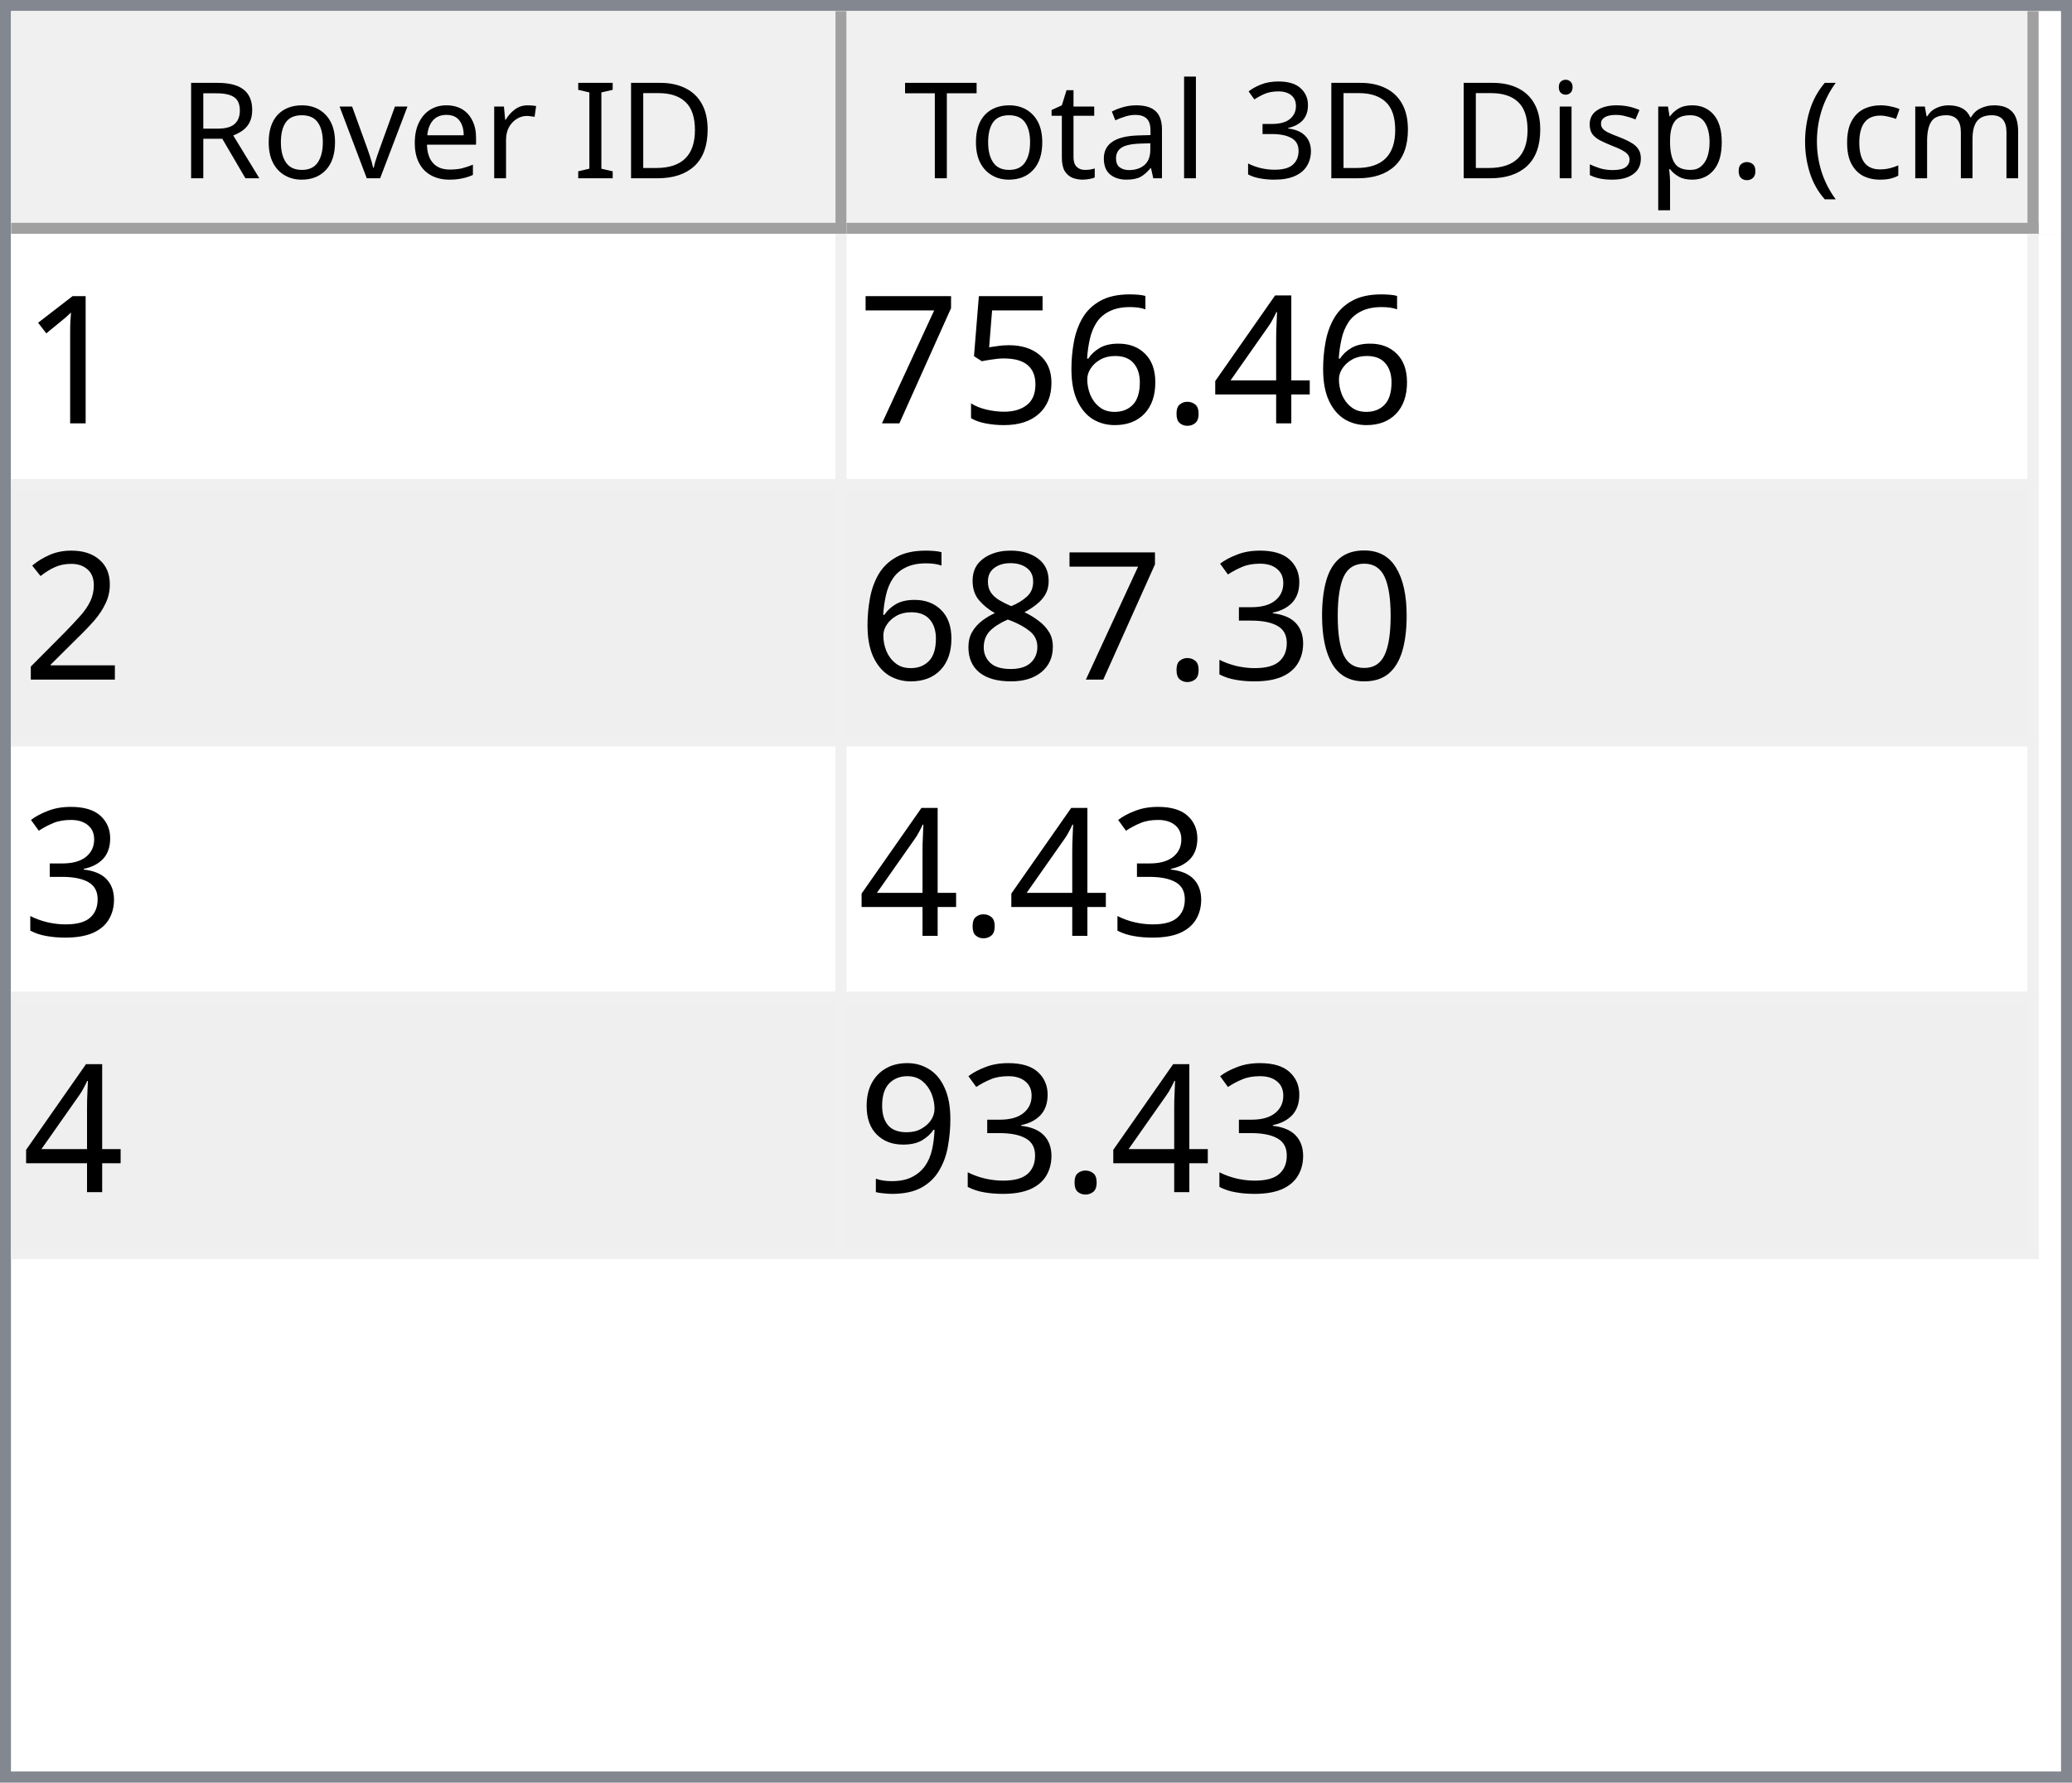
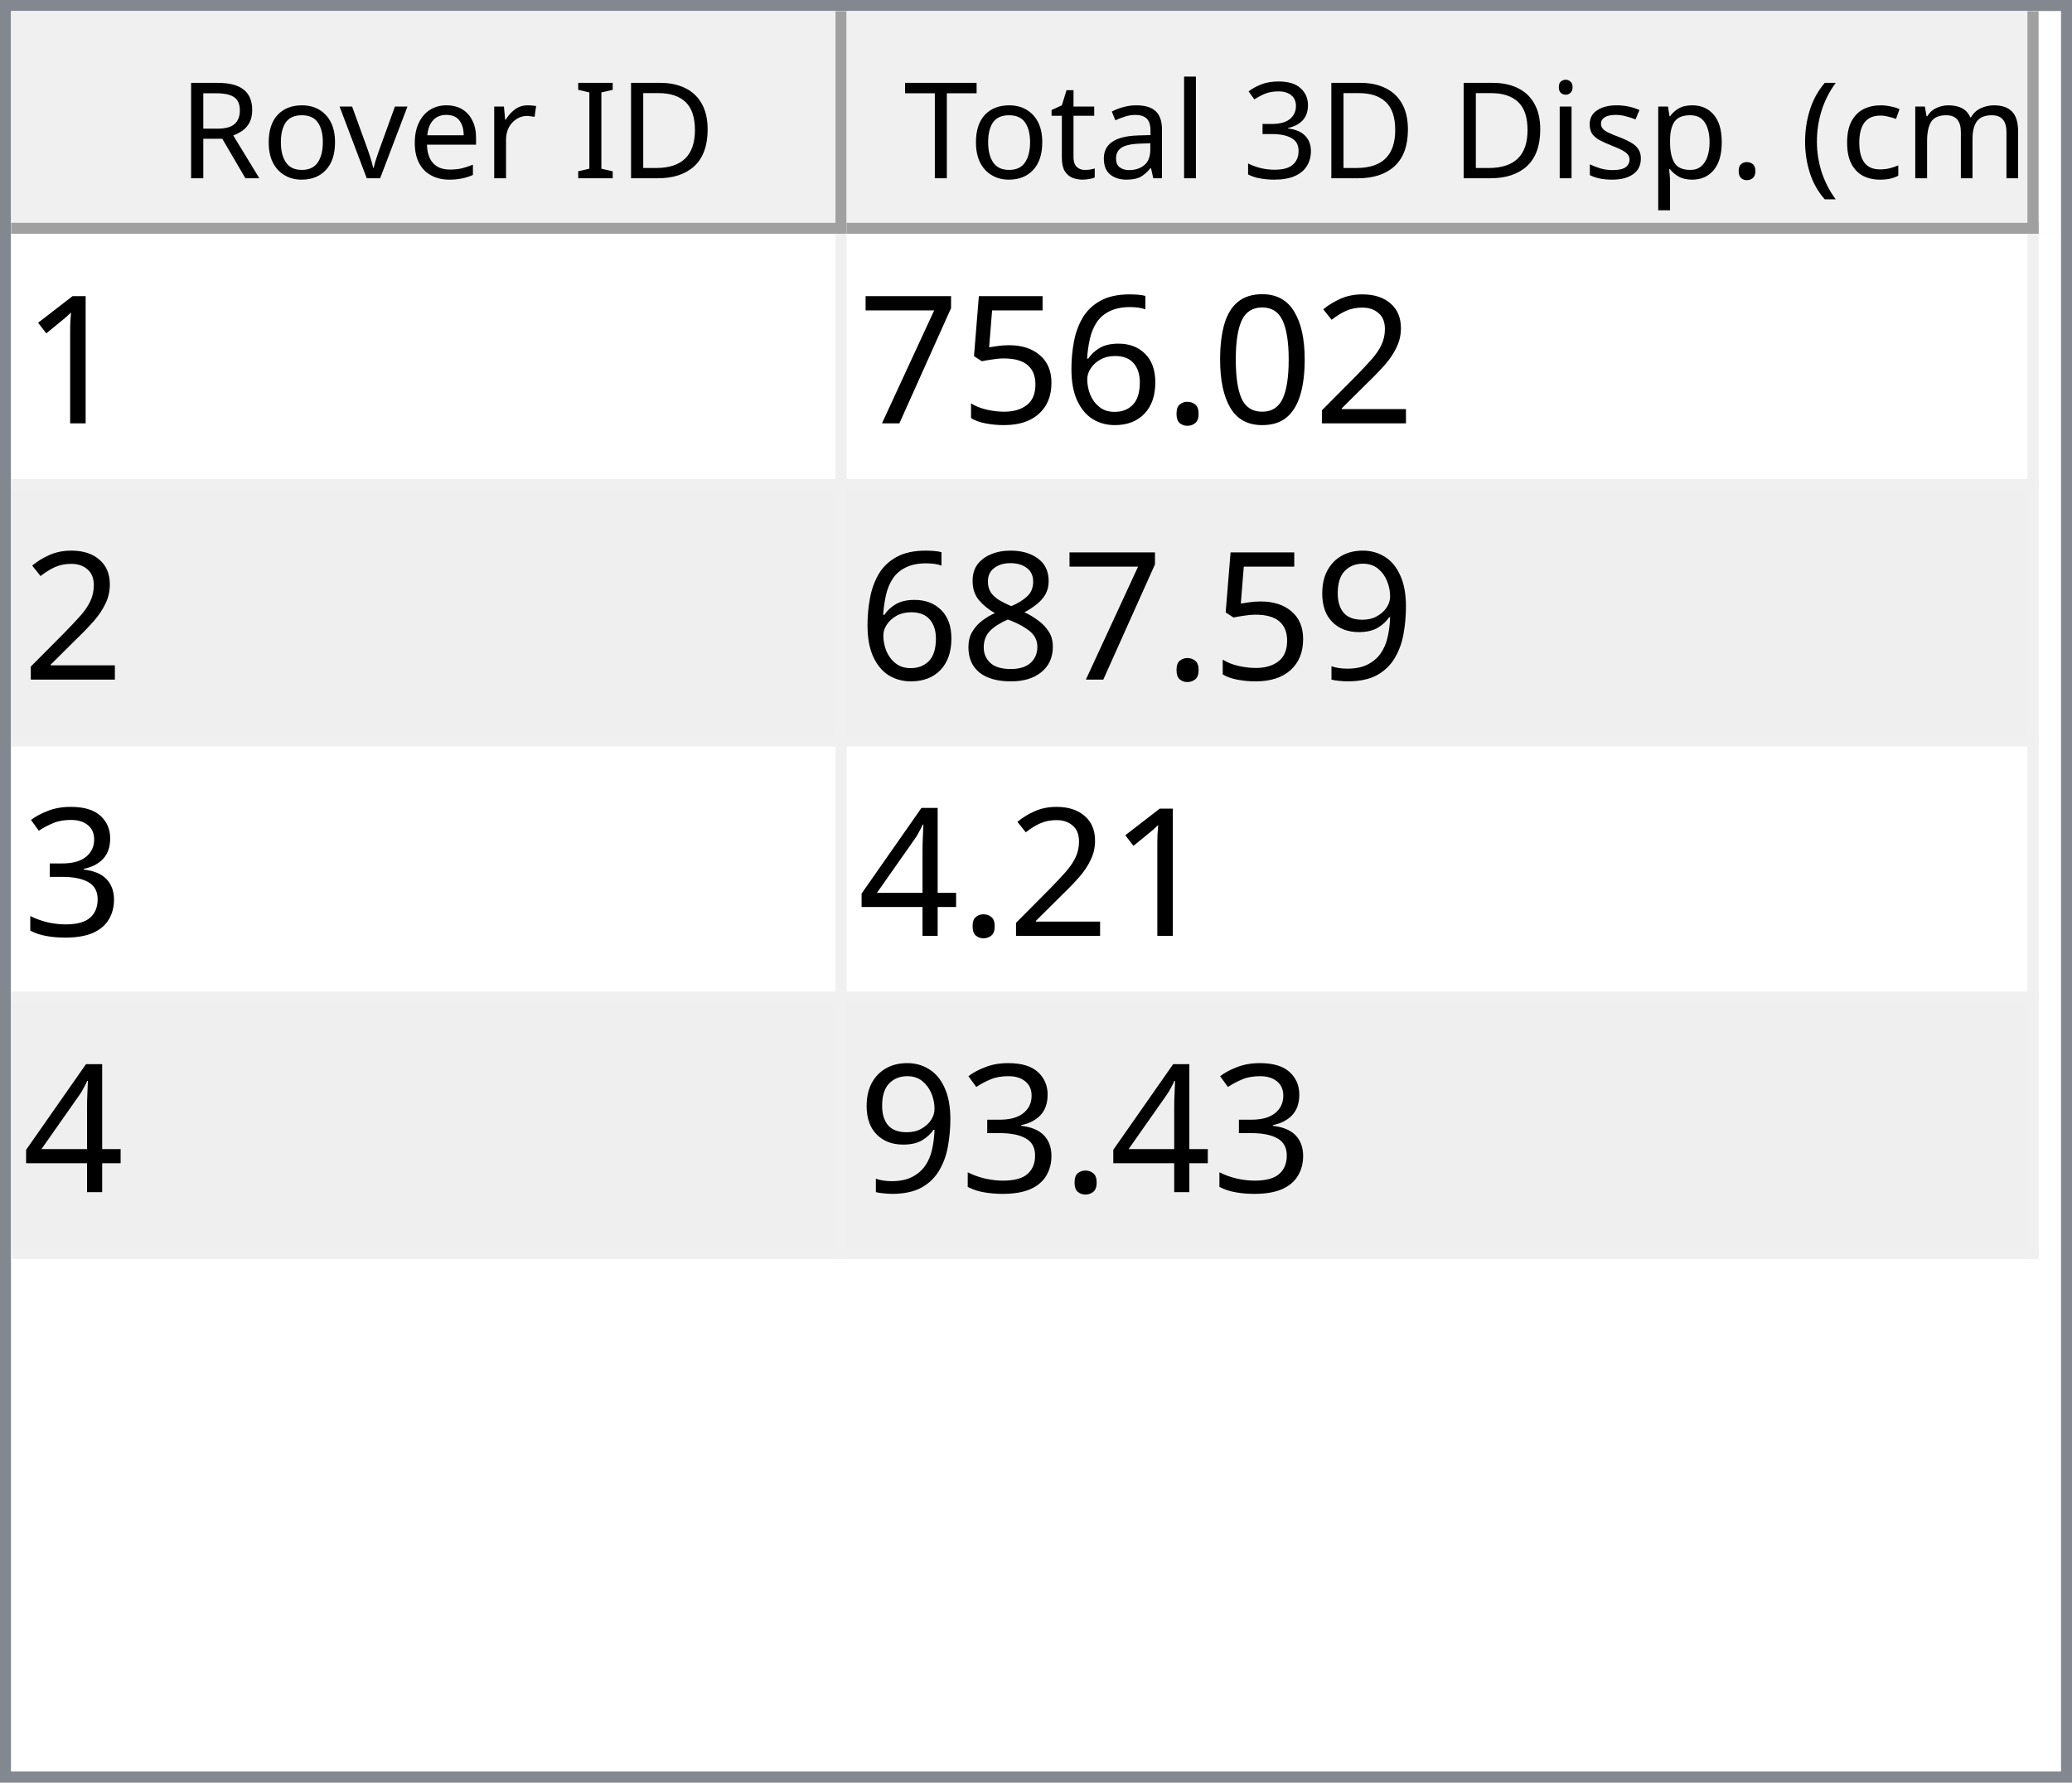
<svg xmlns="http://www.w3.org/2000/svg" style="fill-opacity:1; color-rendering:auto; color-interpolation:auto; text-rendering:auto; stroke:black; stroke-linecap:square; stroke-miterlimit:10; shape-rendering:auto; stroke-opacity:1; fill:black; stroke-dasharray:none; font-weight:normal; stroke-width:1; font-family:'Dialog'; font-style:normal; stroke-linejoin:miter; font-size:12px; stroke-dashoffset:0; image-rendering:auto;" width="186" height="160">
  <defs id="genericDefs" />
  <g>
    <defs id="defs1">
      <clipPath clipPathUnits="userSpaceOnUse" id="clipPath1">
        <path d="M0 0 L186 0 L186 160 L0 160 L0 0 Z" />
      </clipPath>
      <clipPath clipPathUnits="userSpaceOnUse" id="clipPath2">
        <path d="M0 0 L0 160 L186 160 L186 0 Z" />
      </clipPath>
      <clipPath clipPathUnits="userSpaceOnUse" id="clipPath3">
        <path d="M0 0 L0 20 L184 20 L184 0 Z" />
      </clipPath>
      <clipPath clipPathUnits="userSpaceOnUse" id="clipPath4">
        <path d="M0 0 L0 20 L75 20 L75 0 Z" />
      </clipPath>
      <clipPath clipPathUnits="userSpaceOnUse" id="clipPath5">
        <path d="M1 1 L1 19 L74 19 L74 1 Z" />
      </clipPath>
      <clipPath clipPathUnits="userSpaceOnUse" id="clipPath6">
        <path d="M0 0 L0 18 L73 18 L73 0 Z" />
      </clipPath>
      <clipPath clipPathUnits="userSpaceOnUse" id="clipPath7">
        <path d="M-0.5 -0.5 L-0.5 19.5 L74.5 19.5 L74.5 -0.5 Z" />
      </clipPath>
      <clipPath clipPathUnits="userSpaceOnUse" id="clipPath8">
        <path d="M0 0 L0 20 L107 20 L107 0 Z" />
      </clipPath>
      <clipPath clipPathUnits="userSpaceOnUse" id="clipPath9">
        <path d="M1 1 L1 19 L106 19 L106 1 Z" />
      </clipPath>
      <clipPath clipPathUnits="userSpaceOnUse" id="clipPath10">
        <path d="M0 0 L0 18 L105 18 L105 0 Z" />
      </clipPath>
      <clipPath clipPathUnits="userSpaceOnUse" id="clipPath11">
        <path d="M-0.5 -0.5 L-0.5 19.5 L106.5 19.5 L106.5 -0.5 Z" />
      </clipPath>
      <clipPath clipPathUnits="userSpaceOnUse" id="clipPath12">
        <path d="M0 0 L0 138 L184 138 L184 0 Z" />
      </clipPath>
      <clipPath clipPathUnits="userSpaceOnUse" id="clipPath13">
        <path d="M0 0 L0 92 L182 92 L182 0 Z" />
      </clipPath>
      <clipPath clipPathUnits="userSpaceOnUse" id="clipPath14">
        <path d="M-0.5 -0.5 L-0.5 91.5 L181.5 91.5 L181.5 -0.5 Z" />
      </clipPath>
      <clipPath clipPathUnits="userSpaceOnUse" id="clipPath15">
        <path d="M0 0 L0 22 L74 22 L74 0 Z" />
      </clipPath>
      <clipPath clipPathUnits="userSpaceOnUse" id="clipPath16">
        <path d="M0 0 L0 22 L106 22 L106 0 Z" />
      </clipPath>
      <font horiz-adv-x="64.551" id="font1">
        <font-face ascent="107.91" descent="25.098" units-per-em="100" style="font-style:normal; font-family:Segoe UI; font-weight:normal;" />
        <missing-glyph horiz-adv-x="64.551" d="M8.109 0 L8.109 68.266 L56.453 68.266 L56.453 0 L8.109 0 ZM15.328 7.234 L49.219 7.234 L49.219 61.031 L15.328 61.031 L15.328 7.234 Z" />
        <glyph unicode="D" horiz-adv-x="70.117" d="M9.188 0 L9.188 70.016 L28.516 70.016 Q65.531 70.016 65.531 35.891 Q65.531 19.672 55.25 9.836 Q44.969 0 27.734 0 L9.188 0 ZM17.391 62.594 L17.391 7.422 L27.828 7.422 Q41.609 7.422 49.273 14.797 Q56.938 22.172 56.938 35.688 Q56.938 62.594 28.328 62.594 L17.391 62.594 Z" />
        <glyph unicode="I" horiz-adv-x="26.611" d="M17.391 0 L9.188 0 L9.188 70.016 L17.391 70.016 L17.391 0 Z" />
        <glyph unicode=" " horiz-adv-x="27.393" d="" />
        <glyph unicode="r" horiz-adv-x="34.766" d="M34.188 41.891 Q32.078 43.5 28.125 43.5 Q23 43.5 19.555 38.672 Q16.109 33.844 16.109 25.484 L16.109 0 L8.109 0 L8.109 50 L16.109 50 L16.109 39.703 L16.312 39.703 Q18.016 44.969 21.531 47.922 Q25.047 50.875 29.391 50.875 Q32.516 50.875 34.188 50.203 L34.188 41.891 Z" />
        <glyph unicode="e" horiz-adv-x="52.295" d="M48.297 23 L12.984 23 Q13.188 14.656 17.484 10.109 Q21.781 5.562 29.297 5.562 Q37.75 5.562 44.828 11.141 L44.828 3.609 Q38.234 -1.172 27.391 -1.172 Q16.797 -1.172 10.742 5.641 Q4.688 12.453 4.688 24.812 Q4.688 36.469 11.305 43.82 Q17.922 51.172 27.734 51.172 Q37.547 51.172 42.922 44.828 Q48.297 38.484 48.297 27.203 L48.297 23 ZM40.094 29.781 Q40.047 36.719 36.75 40.578 Q33.453 44.438 27.594 44.438 Q21.922 44.438 17.969 40.383 Q14.016 36.328 13.094 29.781 L40.094 29.781 Z" />
        <glyph unicode="v" horiz-adv-x="47.9" d="M47.406 50 L27.484 0 L19.625 0 L0.688 50 L9.469 50 L22.172 13.672 Q23.578 9.672 23.922 6.688 L24.125 6.688 Q24.609 10.453 25.688 13.484 L38.969 50 L47.406 50 Z" />
        <glyph unicode="o" horiz-adv-x="58.594" d="M29 -1.172 Q17.922 -1.172 11.305 5.836 Q4.688 12.844 4.688 24.422 Q4.688 37.016 11.57 44.094 Q18.453 51.172 30.172 51.172 Q41.359 51.172 47.633 44.289 Q53.906 37.406 53.906 25.203 Q53.906 13.234 47.141 6.031 Q40.375 -1.172 29 -1.172 ZM29.594 44.438 Q21.875 44.438 17.383 39.188 Q12.891 33.938 12.891 24.703 Q12.891 15.828 17.43 10.695 Q21.969 5.562 29.594 5.562 Q37.359 5.562 41.531 10.594 Q45.703 15.625 45.703 24.906 Q45.703 34.281 41.531 39.359 Q37.359 44.438 29.594 44.438 Z" />
        <glyph unicode="R" horiz-adv-x="59.814" d="M59.375 0 L49.609 0 L37.891 19.625 Q36.281 22.359 34.766 24.289 Q33.25 26.219 31.664 27.438 Q30.078 28.656 28.25 29.219 Q26.422 29.781 24.125 29.781 L17.391 29.781 L17.391 0 L9.188 0 L9.188 70.016 L30.078 70.016 Q34.672 70.016 38.555 68.867 Q42.438 67.719 45.289 65.375 Q48.141 63.031 49.758 59.547 Q51.375 56.062 51.375 51.375 Q51.375 47.703 50.273 44.656 Q49.172 41.609 47.148 39.211 Q45.125 36.812 42.266 35.133 Q39.406 33.453 35.844 32.516 L35.844 32.328 Q37.594 31.547 38.891 30.547 Q40.188 29.547 41.359 28.18 Q42.531 26.812 43.68 25.078 Q44.828 23.344 46.234 21.047 L59.375 0 ZM17.391 62.594 L17.391 37.203 L28.516 37.203 Q31.594 37.203 34.203 38.133 Q36.812 39.062 38.719 40.797 Q40.625 42.531 41.703 45.047 Q42.781 47.562 42.781 50.688 Q42.781 56.297 39.141 59.445 Q35.5 62.594 28.609 62.594 L17.391 62.594 Z" />
        <glyph unicode=")" horiz-adv-x="30.176" d="M8.297 -15.922 L1.172 -15.922 Q16.406 2.344 16.406 26.812 Q16.406 51.469 1.078 70.016 L8.297 70.016 Q23.531 52.156 23.531 26.703 Q23.531 1.375 8.297 -15.922 Z" />
        <glyph unicode="m" horiz-adv-x="86.133" d="M79.109 0 L71.094 0 L71.094 28.719 Q71.094 37.016 68.531 40.727 Q65.969 44.438 59.906 44.438 Q54.781 44.438 51.195 39.75 Q47.609 35.062 47.609 28.516 L47.609 0 L39.594 0 L39.594 29.688 Q39.594 44.438 28.219 44.438 Q22.953 44.438 19.531 40.016 Q16.109 35.594 16.109 28.516 L16.109 0 L8.109 0 L8.109 50 L16.109 50 L16.109 42.094 L16.312 42.094 Q21.625 51.172 31.844 51.172 Q36.969 51.172 40.773 48.312 Q44.578 45.453 46 40.828 Q51.562 51.172 62.594 51.172 Q79.109 51.172 79.109 30.812 L79.109 0 Z" />
        <glyph unicode="c" horiz-adv-x="46.191" d="M42.188 2.297 Q36.422 -1.172 28.516 -1.172 Q17.828 -1.172 11.258 5.789 Q4.688 12.75 4.688 23.828 Q4.688 36.188 11.766 43.68 Q18.844 51.172 30.672 51.172 Q37.25 51.172 42.281 48.734 L42.281 40.531 Q36.719 44.438 30.375 44.438 Q22.703 44.438 17.797 38.945 Q12.891 33.453 12.891 24.516 Q12.891 15.719 17.508 10.641 Q22.125 5.562 29.891 5.562 Q36.422 5.562 42.188 9.906 L42.188 2.297 Z" />
        <glyph unicode="(" horiz-adv-x="30.176" d="M29.109 -15.922 L21.969 -15.922 Q6.844 1.375 6.844 26.703 Q6.844 52.156 21.969 70.016 L29.203 70.016 Q13.875 51.469 13.875 26.812 Q13.875 2.344 29.109 -15.922 Z" />
        <glyph unicode="." horiz-adv-x="21.68" d="M10.891 -1.078 Q8.641 -1.078 7.055 0.539 Q5.469 2.156 5.469 4.391 Q5.469 6.641 7.055 8.273 Q8.641 9.906 10.891 9.906 Q13.188 9.906 14.797 8.273 Q16.406 6.641 16.406 4.391 Q16.406 2.156 14.797 0.539 Q13.188 -1.078 10.891 -1.078 Z" />
        <glyph unicode="p" horiz-adv-x="58.789" d="M16.312 7.234 L16.109 7.234 L16.109 -23 L8.109 -23 L8.109 50 L16.109 50 L16.109 41.219 L16.312 41.219 Q22.219 51.172 33.594 51.172 Q43.266 51.172 48.688 44.461 Q54.109 37.75 54.109 26.469 Q54.109 13.922 48 6.375 Q41.891 -1.172 31.297 -1.172 Q21.578 -1.172 16.312 7.234 ZM16.109 27.391 L16.109 20.406 Q16.109 14.203 20.141 9.883 Q24.172 5.562 30.375 5.562 Q37.641 5.562 41.773 11.133 Q45.906 16.703 45.906 26.609 Q45.906 34.969 42.047 39.703 Q38.188 44.438 31.594 44.438 Q24.609 44.438 20.359 39.578 Q16.109 34.719 16.109 27.391 Z" />
        <glyph unicode="s" horiz-adv-x="42.432" d="M5.078 1.812 L5.078 10.406 Q11.625 5.562 19.484 5.562 Q30.031 5.562 30.031 12.594 Q30.031 14.594 29.125 15.992 Q28.219 17.391 26.68 18.461 Q25.141 19.531 23.07 20.383 Q21 21.234 18.609 22.172 Q15.281 23.484 12.766 24.828 Q10.25 26.172 8.57 27.859 Q6.891 29.547 6.031 31.695 Q5.172 33.844 5.172 36.719 Q5.172 40.234 6.789 42.945 Q8.406 45.656 11.086 47.484 Q13.766 49.312 17.211 50.242 Q20.656 51.172 24.312 51.172 Q30.812 51.172 35.938 48.922 L35.938 40.828 Q30.422 44.438 23.25 44.438 Q21 44.438 19.195 43.922 Q17.391 43.406 16.094 42.477 Q14.797 41.547 14.086 40.258 Q13.375 38.969 13.375 37.406 Q13.375 35.453 14.086 34.133 Q14.797 32.812 16.164 31.789 Q17.531 30.766 19.484 29.938 Q21.438 29.109 23.922 28.125 Q27.25 26.859 29.883 25.516 Q32.516 24.172 34.375 22.484 Q36.234 20.797 37.234 18.602 Q38.234 16.406 38.234 13.375 Q38.234 9.672 36.602 6.938 Q34.969 4.203 32.234 2.398 Q29.5 0.594 25.93 -0.289 Q22.359 -1.172 18.453 -1.172 Q10.75 -1.172 5.078 1.812 Z" />
        <glyph unicode="i" horiz-adv-x="24.219" d="M12.203 62.703 Q10.062 62.703 8.547 64.164 Q7.031 65.625 7.031 67.875 Q7.031 70.125 8.547 71.609 Q10.062 73.094 12.203 73.094 Q14.406 73.094 15.945 71.609 Q17.484 70.125 17.484 67.875 Q17.484 65.719 15.945 64.211 Q14.406 62.703 12.203 62.703 ZM16.109 0 L8.109 0 L8.109 50 L16.109 50 L16.109 0 Z" />
        <glyph unicode="3" horiz-adv-x="53.906" d="M46.531 19.828 Q46.531 15.094 44.75 11.211 Q42.969 7.328 39.719 4.57 Q36.469 1.812 31.93 0.297 Q27.391 -1.219 21.922 -1.219 Q11.922 -1.219 6 2.594 L6 11.188 Q13.094 5.609 22.219 5.609 Q25.875 5.609 28.828 6.539 Q31.781 7.469 33.906 9.227 Q36.031 10.984 37.18 13.477 Q38.328 15.969 38.328 19.094 Q38.328 32.812 18.797 32.812 L12.984 32.812 L12.984 39.594 L18.5 39.594 Q35.797 39.594 35.797 52.484 Q35.797 64.406 22.609 64.406 Q15.188 64.406 8.688 59.422 L8.688 67.188 Q15.375 71.188 24.609 71.188 Q29 71.188 32.57 69.969 Q36.141 68.75 38.68 66.555 Q41.219 64.359 42.609 61.281 Q44 58.203 44 54.5 Q44 40.672 30.031 36.719 L30.031 36.531 Q33.594 36.141 36.625 34.797 Q39.656 33.453 41.852 31.305 Q44.047 29.156 45.289 26.25 Q46.531 23.344 46.531 19.828 Z" />
        <glyph unicode="l" horiz-adv-x="24.219" d="M16.109 0 L8.109 0 L8.109 74.031 L16.109 74.031 L16.109 0 Z" />
        <glyph unicode="a" horiz-adv-x="50.879" d="M43.891 0 L35.891 0 L35.891 7.812 L35.688 7.812 Q30.469 -1.172 20.312 -1.172 Q12.844 -1.172 8.617 2.781 Q4.391 6.734 4.391 13.281 Q4.391 27.297 20.906 29.594 L35.891 31.688 Q35.891 44.438 25.594 44.438 Q16.547 44.438 9.281 38.281 L9.281 46.484 Q16.656 51.172 26.266 51.172 Q43.891 51.172 43.891 32.516 L43.891 0 ZM35.891 25.297 L23.828 23.641 Q18.266 22.859 15.43 20.875 Q12.594 18.891 12.594 13.875 Q12.594 10.203 15.211 7.883 Q17.828 5.562 22.172 5.562 Q28.125 5.562 32.008 9.742 Q35.891 13.922 35.891 20.312 L35.891 25.297 Z" />
        <glyph unicode="t" horiz-adv-x="33.887" d="M31.297 0.484 Q28.469 -1.078 23.828 -1.078 Q10.688 -1.078 10.688 13.578 L10.688 43.172 L2.094 43.172 L2.094 50 L10.688 50 L10.688 62.203 L18.703 64.797 L18.703 50 L31.297 50 L31.297 43.172 L18.703 43.172 L18.703 14.984 Q18.703 9.969 20.414 7.82 Q22.125 5.672 26.078 5.672 Q29.109 5.672 31.297 7.328 L31.297 0.484 Z" />
        <glyph unicode="T" horiz-adv-x="52.393" d="M50.594 62.594 L30.375 62.594 L30.375 0 L22.172 0 L22.172 62.594 L2 62.594 L2 70.016 L50.594 70.016 L50.594 62.594 Z" />
      </font>
      <font horiz-adv-x="75.0" id="font2">
        <font-face ascent="100.537" descent="21.973" units-per-em="100" style="font-style:normal; font-family:sans-serif; font-weight:normal;" />
        <missing-glyph horiz-adv-x="75.0" d="M12.5 0 L12.5 62.5 L62.5 62.5 L62.5 0 L12.5 0 ZM14.062 1.562 L60.938 1.562 L60.938 60.938 L14.062 60.938 L14.062 1.562 Z" />
        <glyph unicode="1" horiz-adv-x="55.615" d="M37.25 0 L28.469 0 L28.469 56 Q25.297 52.984 20.141 49.953 Q14.984 46.922 10.891 45.406 L10.891 53.906 Q18.266 57.375 23.781 62.305 Q29.297 67.234 31.594 71.875 L37.25 71.875 L37.25 0 Z" />
-         <glyph unicode="4" horiz-adv-x="55.615" d="M32.328 0 L32.328 17.141 L1.266 17.141 L1.266 25.203 L33.938 71.578 L41.109 71.578 L41.109 25.203 L50.781 25.203 L50.781 17.141 L41.109 17.141 L41.109 0 L32.328 0 ZM32.328 25.203 L32.328 57.469 L9.906 25.203 L32.328 25.203 Z" />
+         <glyph unicode="2" horiz-adv-x="55.615" d="M50.344 8.453 L50.344 0 L3.031 0 Q2.938 3.172 4.047 6.109 Q5.859 10.938 9.836 15.625 Q13.812 20.312 21.344 26.469 Q33.016 36.031 37.117 41.625 Q41.219 47.219 41.219 52.203 Q41.219 57.422 37.477 61.008 Q33.734 64.594 27.734 64.594 Q21.391 64.594 17.578 60.789 Q13.766 56.984 13.719 50.25 L4.688 51.172 Q5.609 61.281 11.664 66.578 Q17.719 71.875 27.938 71.875 Q38.234 71.875 44.242 66.164 Q50.25 60.453 50.25 52 Q50.25 47.703 48.492 43.555 Q46.734 39.406 42.656 34.812 Q38.578 30.219 29.109 22.219 Q21.188 15.578 18.945 13.211 Q16.703 10.844 15.234 8.453 L50.344 8.453 Z" />
+         <glyph unicode="0" horiz-adv-x="55.615" d="M4.156 35.297 Q4.156 48 6.766 55.742 Q9.375 63.484 14.523 67.68 Q19.672 71.875 27.484 71.875 Q33.25 71.875 37.594 69.555 Q41.938 67.234 44.773 62.867 Q47.609 58.5 49.219 52.227 Q50.828 45.953 50.828 35.297 Q50.828 22.703 48.242 14.969 Q45.656 7.234 40.508 3.008 Q35.359 -1.219 27.484 -1.219 Q17.141 -1.219 11.234 6.203 Q4.156 15.141 4.156 35.297 ZM13.188 35.297 Q13.188 17.672 17.312 11.836 Q21.438 6 27.484 6 Q33.547 6 37.672 11.859 Q41.797 17.719 41.797 35.297 Q41.797 52.984 37.672 58.789 Q33.547 64.594 27.391 64.594 Q21.344 64.594 17.719 59.469 Q13.188 52.938 13.188 35.297 Z" />
        <glyph unicode="." horiz-adv-x="27.783" d="M9.078 0 L9.078 10.016 L19.094 10.016 L19.094 0 L9.078 0 Z" />
        <glyph unicode="6" horiz-adv-x="55.615" d="M49.75 54.047 L41.016 53.375 Q39.844 58.547 37.703 60.891 Q34.125 64.656 28.906 64.656 Q24.703 64.656 21.531 62.312 Q17.391 59.281 14.992 53.469 Q12.594 47.656 12.5 36.922 Q15.672 41.75 20.266 44.094 Q24.859 46.438 29.891 46.438 Q38.672 46.438 44.852 39.969 Q51.031 33.5 51.031 23.25 Q51.031 16.5 48.125 10.719 Q45.219 4.938 40.141 1.859 Q35.062 -1.219 28.609 -1.219 Q17.625 -1.219 10.695 6.859 Q3.766 14.938 3.766 33.5 Q3.766 54.25 11.422 63.672 Q18.109 71.875 29.438 71.875 Q37.891 71.875 43.289 67.141 Q48.688 62.406 49.75 54.047 ZM13.875 23.188 Q13.875 18.656 15.797 14.508 Q17.719 10.359 21.188 8.18 Q24.656 6 28.469 6 Q34.031 6 38.039 10.492 Q42.047 14.984 42.047 22.703 Q42.047 30.125 38.086 34.398 Q34.125 38.672 28.125 38.672 Q22.172 38.672 18.023 34.398 Q13.875 30.125 13.875 23.188 Z" />
        <glyph unicode="5" horiz-adv-x="55.615" d="M4.156 18.75 L13.375 19.531 Q14.406 12.797 18.141 9.398 Q21.875 6 27.156 6 Q33.5 6 37.891 10.789 Q42.281 15.578 42.281 23.484 Q42.281 31 38.062 35.352 Q33.844 39.703 27 39.703 Q22.75 39.703 19.336 37.773 Q15.922 35.844 13.969 32.766 L5.719 33.844 L12.641 70.609 L48.25 70.609 L48.25 62.203 L19.672 62.203 L15.828 42.969 Q22.266 47.469 29.344 47.469 Q38.719 47.469 45.164 40.969 Q51.609 34.469 51.609 24.266 Q51.609 14.547 45.953 7.469 Q39.062 -1.219 27.156 -1.219 Q17.391 -1.219 11.211 4.25 Q5.031 9.719 4.156 18.75 Z" />
        <glyph unicode="7" horiz-adv-x="55.615" d="M4.734 62.203 L4.734 70.656 L51.078 70.656 L51.078 63.812 Q44.234 56.547 37.523 44.484 Q30.812 32.422 27.156 19.672 Q24.516 10.688 23.781 0 L14.75 0 Q14.891 8.453 18.062 20.414 Q21.234 32.375 27.172 43.484 Q33.109 54.594 39.797 62.203 L4.734 62.203 Z" />
-         <glyph unicode="2" horiz-adv-x="55.615" d="M50.344 8.453 L50.344 0 L3.031 0 Q2.938 3.172 4.047 6.109 Q5.859 10.938 9.836 15.625 Q13.812 20.312 21.344 26.469 Q33.016 36.031 37.117 41.625 Q41.219 47.219 41.219 52.203 Q41.219 57.422 37.477 61.008 Q33.734 64.594 27.734 64.594 Q21.391 64.594 17.578 60.789 Q13.766 56.984 13.719 50.25 L4.688 51.172 Q5.609 61.281 11.664 66.578 Q17.719 71.875 27.938 71.875 Q38.234 71.875 44.242 66.164 Q50.25 60.453 50.25 52 Q50.25 47.703 48.492 43.555 Q46.734 39.406 42.656 34.812 Q38.578 30.219 29.109 22.219 Q21.188 15.578 18.945 13.211 Q16.703 10.844 15.234 8.453 L50.344 8.453 Z" />
-         <glyph unicode="0" horiz-adv-x="55.615" d="M4.156 35.297 Q4.156 48 6.766 55.742 Q9.375 63.484 14.523 67.68 Q19.672 71.875 27.484 71.875 Q33.25 71.875 37.594 69.555 Q41.938 67.234 44.773 62.867 Q47.609 58.5 49.219 52.227 Q50.828 45.953 50.828 35.297 Q50.828 22.703 48.242 14.969 Q45.656 7.234 40.508 3.008 Q35.359 -1.219 27.484 -1.219 Q17.141 -1.219 11.234 6.203 Q4.156 15.141 4.156 35.297 ZM13.188 35.297 Q13.188 17.672 17.312 11.836 Q21.438 6 27.484 6 Q33.547 6 37.672 11.859 Q41.797 17.719 41.797 35.297 Q41.797 52.984 37.672 58.789 Q33.547 64.594 27.391 64.594 Q21.344 64.594 17.719 59.469 Q13.188 52.938 13.188 35.297 Z" />
+         <glyph unicode="9" horiz-adv-x="55.615" d="M5.469 16.547 L13.922 17.328 Q14.984 11.375 18.016 8.688 Q21.047 6 25.781 6 Q29.828 6 32.883 7.859 Q35.938 9.719 37.891 12.82 Q39.844 15.922 41.164 21.195 Q42.484 26.469 42.484 31.938 Q42.484 32.516 42.438 33.688 Q39.797 29.5 35.234 26.883 Q30.672 24.266 25.344 24.266 Q16.453 24.266 10.305 30.711 Q4.156 37.156 4.156 47.703 Q4.156 58.594 10.578 65.234 Q17 71.875 26.656 71.875 Q33.641 71.875 39.43 68.117 Q45.219 64.359 48.219 57.398 Q51.219 50.438 51.219 37.25 Q51.219 23.531 48.242 15.406 Q45.266 7.281 39.383 3.031 Q33.5 -1.219 25.594 -1.219 Q17.188 -1.219 11.867 3.445 Q6.547 8.109 5.469 16.547 ZM41.453 48.141 Q41.453 55.719 37.43 60.156 Q33.406 64.594 27.734 64.594 Q21.875 64.594 17.531 59.812 Q13.188 55.031 13.188 47.406 Q13.188 40.578 17.312 36.305 Q21.438 32.031 27.484 32.031 Q33.594 32.031 37.523 36.305 Q41.453 40.578 41.453 48.141 Z" />
+         <glyph unicode="8" horiz-adv-x="55.615" d="M17.672 38.812 Q12.203 40.828 9.57 44.539 Q6.938 48.25 6.938 53.422 Q6.938 61.234 12.555 66.555 Q18.172 71.875 27.484 71.875 Q36.859 71.875 42.578 66.43 Q48.297 60.984 48.297 53.172 Q48.297 48.188 45.68 44.508 Q43.062 40.828 37.75 38.812 Q44.344 36.672 47.781 31.883 Q51.219 27.094 51.219 20.453 Q51.219 11.281 44.727 5.031 Q38.234 -1.219 27.641 -1.219 Q17.047 -1.219 10.547 5.055 Q4.047 11.328 4.047 20.703 Q4.047 27.688 7.594 32.398 Q11.141 37.109 17.672 38.812 ZM15.922 53.719 Q15.922 48.641 19.195 45.414 Q22.469 42.188 27.688 42.188 Q32.766 42.188 36.016 45.383 Q39.266 48.578 39.266 53.219 Q39.266 58.062 35.914 61.359 Q32.562 64.656 27.594 64.656 Q22.562 64.656 19.242 61.43 Q15.922 58.203 15.922 53.719 ZM13.094 20.656 Q13.094 16.891 14.875 13.375 Q16.656 9.859 20.172 7.93 Q23.688 6 27.734 6 Q34.031 6 38.133 10.055 Q42.234 14.109 42.234 20.359 Q42.234 26.703 38.016 30.859 Q33.797 35.016 27.438 35.016 Q21.234 35.016 17.164 30.914 Q13.094 26.812 13.094 20.656 Z" />
        <glyph unicode="3" horiz-adv-x="55.615" d="M4.203 18.891 L12.984 20.062 Q14.5 12.594 18.141 9.297 Q21.781 6 27 6 Q33.203 6 37.477 10.297 Q41.75 14.594 41.75 20.953 Q41.75 27 37.797 30.93 Q33.844 34.859 27.734 34.859 Q25.25 34.859 21.531 33.891 L22.516 41.609 Q23.391 41.5 23.922 41.5 Q29.547 41.5 34.039 44.43 Q38.531 47.359 38.531 53.469 Q38.531 58.297 35.258 61.477 Q31.984 64.656 26.812 64.656 Q21.688 64.656 18.266 61.43 Q14.844 58.203 13.875 51.766 L5.078 53.328 Q6.688 62.156 12.398 67.016 Q18.109 71.875 26.609 71.875 Q32.469 71.875 37.398 69.359 Q42.328 66.844 44.945 62.5 Q47.562 58.156 47.562 53.266 Q47.562 48.641 45.07 44.828 Q42.578 41.016 37.703 38.766 Q44.047 37.312 47.562 32.695 Q51.078 28.078 51.078 21.141 Q51.078 11.766 44.242 5.25 Q37.406 -1.266 26.953 -1.266 Q17.531 -1.266 11.305 4.352 Q5.078 9.969 4.203 18.891 Z" />
-         <glyph unicode="8" horiz-adv-x="55.615" d="M17.672 38.812 Q12.203 40.828 9.57 44.539 Q6.938 48.25 6.938 53.422 Q6.938 61.234 12.555 66.555 Q18.172 71.875 27.484 71.875 Q36.859 71.875 42.578 66.43 Q48.297 60.984 48.297 53.172 Q48.297 48.188 45.68 44.508 Q43.062 40.828 37.75 38.812 Q44.344 36.672 47.781 31.883 Q51.219 27.094 51.219 20.453 Q51.219 11.281 44.727 5.031 Q38.234 -1.219 27.641 -1.219 Q17.047 -1.219 10.547 5.055 Q4.047 11.328 4.047 20.703 Q4.047 27.688 7.594 32.398 Q11.141 37.109 17.672 38.812 ZM15.922 53.719 Q15.922 48.641 19.195 45.414 Q22.469 42.188 27.688 42.188 Q32.766 42.188 36.016 45.383 Q39.266 48.578 39.266 53.219 Q39.266 58.062 35.914 61.359 Q32.562 64.656 27.594 64.656 Q22.562 64.656 19.242 61.43 Q15.922 58.203 15.922 53.719 ZM13.094 20.656 Q13.094 16.891 14.875 13.375 Q16.656 9.859 20.172 7.93 Q23.688 6 27.734 6 Q34.031 6 38.133 10.055 Q42.234 14.109 42.234 20.359 Q42.234 26.703 38.016 30.859 Q33.797 35.016 27.438 35.016 Q21.234 35.016 17.164 30.914 Q13.094 26.812 13.094 20.656 Z" />
-         <glyph unicode="9" horiz-adv-x="55.615" d="M5.469 16.547 L13.922 17.328 Q14.984 11.375 18.016 8.688 Q21.047 6 25.781 6 Q29.828 6 32.883 7.859 Q35.938 9.719 37.891 12.82 Q39.844 15.922 41.164 21.195 Q42.484 26.469 42.484 31.938 Q42.484 32.516 42.438 33.688 Q39.797 29.5 35.234 26.883 Q30.672 24.266 25.344 24.266 Q16.453 24.266 10.305 30.711 Q4.156 37.156 4.156 47.703 Q4.156 58.594 10.578 65.234 Q17 71.875 26.656 71.875 Q33.641 71.875 39.43 68.117 Q45.219 64.359 48.219 57.398 Q51.219 50.438 51.219 37.25 Q51.219 23.531 48.242 15.406 Q45.266 7.281 39.383 3.031 Q33.5 -1.219 25.594 -1.219 Q17.188 -1.219 11.867 3.445 Q6.547 8.109 5.469 16.547 ZM41.453 48.141 Q41.453 55.719 37.43 60.156 Q33.406 64.594 27.734 64.594 Q21.875 64.594 17.531 59.812 Q13.188 55.031 13.188 47.406 Q13.188 40.578 17.312 36.305 Q21.438 32.031 27.484 32.031 Q33.594 32.031 37.523 36.305 Q41.453 40.578 41.453 48.141 Z" />
+         <glyph unicode="4" horiz-adv-x="55.615" d="M32.328 0 L32.328 17.141 L1.266 17.141 L1.266 25.203 L33.938 71.578 L41.109 71.578 L41.109 25.203 L50.781 25.203 L50.781 17.141 L41.109 17.141 L41.109 0 L32.328 0 ZM32.328 25.203 L32.328 57.469 L9.906 25.203 L32.328 25.203 Z" />
      </font>
    </defs>
    <g style="fill:white; stroke:white;">
      <rect x="0" y="0" width="186" style="clip-path:url(#clipPath1); stroke:none;" height="160" />
    </g>
    <g style="fill:white; text-rendering:optimizeSpeed; color-rendering:optimizeSpeed; image-rendering:optimizeSpeed; shape-rendering:crispEdges; stroke:white; color-interpolation:sRGB;">
      <rect x="0" width="186" height="160" y="0" style="stroke:none;" />
      <path style="stroke:none;" d="M0 160 L186 160 L186 0 L0 0 Z" />
    </g>
    <g style="fill:rgb(240,240,240); font-family:'Segoe UI'; stroke:rgb(240,240,240);">
      <rect x="0" y="0" width="186" style="clip-path:url(#clipPath2); stroke:none;" height="160" />
    </g>
    <g style="fill:rgb(130,135,144); font-family:'Segoe UI'; stroke:rgb(130,135,144);">
      <path d="M0 0 L186 0 L186 160 L0 160 L0 0 ZM1 1 L185 1 L185 159 L1 159 L1 1 Z" style="fill-rule:evenodd; clip-path:url(#clipPath2); stroke:none;" />
    </g>
    <g style="fill:white; font-family:'Segoe UI'; stroke:white;" transform="translate(1,1)">
      <rect x="0" y="0" width="184" style="clip-path:url(#clipPath3); stroke:none;" height="20" />
    </g>
    <g style="fill:rgb(240,240,240); font-family:'Segoe UI'; stroke:rgb(240,240,240);" transform="translate(1,1)">
      <rect x="0" y="0" width="75" style="clip-path:url(#clipPath4); stroke:none;" height="20" />
    </g>
    <g style="font-family:'Segoe UI';" transform="translate(2,2)">
      <text x="14" xml:space="preserve" y="14" style="clip-path:url(#clipPath6); stroke:none;">Rover ID</text>
    </g>
    <g style="fill:rgb(160,160,160); font-family:'Segoe UI'; stroke:rgb(160,160,160); stroke-linejoin:bevel;" transform="translate(1.5,1.5)">
      <line x1="74" x2="74" y1="0" style="fill:none; clip-path:url(#clipPath7);" y2="19" />
    </g>
    <g style="fill:rgb(160,160,160); font-family:'Segoe UI'; stroke:rgb(160,160,160); stroke-linejoin:bevel;" transform="matrix(1,0,0,1,1,1) translate(0.5,0.5)">
      <line x1="0" x2="74" y1="19" style="fill:none; clip-path:url(#clipPath7);" y2="19" />
    </g>
    <g style="fill:rgb(240,240,240); font-family:'Segoe UI'; stroke:rgb(240,240,240);" transform="translate(76,1)">
      <rect x="0" y="0" width="107" style="clip-path:url(#clipPath8); stroke:none;" height="20" />
    </g>
    <g style="font-family:'Segoe UI';" transform="translate(77,2)">
      <text x="1" xml:space="preserve" y="14" style="clip-path:url(#clipPath10); stroke:none;"> Total 3D Disp. (cm)</text>
    </g>
    <g style="fill:rgb(160,160,160); font-family:'Segoe UI'; stroke:rgb(160,160,160); stroke-linejoin:bevel;" transform="translate(76.5,1.5)">
      <line x1="106" x2="106" y1="0" style="fill:none; clip-path:url(#clipPath11);" y2="19" />
    </g>
    <g style="fill:rgb(160,160,160); font-family:'Segoe UI'; stroke:rgb(160,160,160); stroke-linejoin:bevel;" transform="matrix(1,0,0,1,76,1) translate(0.5,0.5)">
      <line x1="0" x2="106" y1="19" style="fill:none; clip-path:url(#clipPath11);" y2="19" />
    </g>
    <g style="fill:white; font-family:'Segoe UI'; stroke:white;" transform="translate(1,21)">
      <rect x="0" y="0" width="184" style="clip-path:url(#clipPath12); stroke:none;" height="138" />
    </g>
    <g style="fill:rgb(240,240,240); font-size:16px; font-family:sans-serif; stroke:rgb(240,240,240);" transform="translate(1,21)">
      <rect x="0" y="0" width="182" style="clip-path:url(#clipPath13); stroke:none;" height="92" />
      <line transform="translate(0.5,0.5)" x1="0" x2="181" y1="22" style="clip-path:url(#clipPath14); fill:none; stroke-linejoin:bevel;" y2="22" />
    </g>
    <g transform="matrix(1,0,0,1,1,21) translate(0.5,0.5)" style="fill:rgb(240,240,240); font-size:16px; font-family:sans-serif; stroke:rgb(240,240,240); stroke-linejoin:bevel;">
      <line x1="0" x2="181" y1="45" style="fill:none; clip-path:url(#clipPath14);" y2="45" />
    </g>
    <g transform="matrix(1,0,0,1,1,21) translate(0.5,0.5)" style="fill:rgb(240,240,240); font-size:16px; font-family:sans-serif; stroke:rgb(240,240,240); stroke-linejoin:bevel;">
      <line x1="0" x2="181" y1="68" style="fill:none; clip-path:url(#clipPath14);" y2="68" />
    </g>
    <g transform="matrix(1,0,0,1,1,21) translate(0.5,0.5)" style="fill:rgb(240,240,240); font-size:16px; font-family:sans-serif; stroke:rgb(240,240,240); stroke-linejoin:bevel;">
      <line x1="0" x2="181" y1="91" style="fill:none; clip-path:url(#clipPath14);" y2="91" />
    </g>
    <g transform="matrix(1,0,0,1,1,21) translate(0.5,0.5)" style="fill:rgb(240,240,240); font-size:16px; font-family:sans-serif; stroke:rgb(240,240,240); stroke-linejoin:bevel;">
      <line x1="74" x2="74" y1="0" style="fill:none; clip-path:url(#clipPath14);" y2="91" />
    </g>
    <g transform="matrix(1,0,0,1,1,21) translate(0.5,0.5)" style="fill:rgb(240,240,240); font-size:16px; font-family:sans-serif; stroke:rgb(240,240,240); stroke-linejoin:bevel;">
      <line x1="181" x2="181" y1="0" style="fill:none; clip-path:url(#clipPath14);" y2="91" />
    </g>
    <g style="fill:white; font-size:16px; font-family:sans-serif; stroke:white;" transform="matrix(1,0,0,1,1,21)">
      <rect x="0" y="0" width="74" style="clip-path:url(#clipPath15); stroke:none;" height="22" />
      <text x="1" y="17" style="fill:black; clip-path:url(#clipPath15); stroke:none;" xml:space="preserve">1</text>
    </g>
    <g style="fill:white; font-size:16px; font-family:sans-serif; stroke:white;" transform="matrix(1,0,0,1,1,21) translate(75,0)">
      <rect x="0" y="0" width="106" style="clip-path:url(#clipPath16); stroke:none;" height="22" />
-       <text x="1" y="17" style="fill:black; clip-path:url(#clipPath16); stroke:none;" xml:space="preserve">756.46</text>
+       <text x="1" y="17" style="fill:black; clip-path:url(#clipPath16); stroke:none;" xml:space="preserve">756.02</text>
    </g>
    <g style="fill:rgb(239,239,239); font-size:16px; font-family:sans-serif; stroke:rgb(239,239,239);" transform="matrix(1,0,0,1,1,21) translate(0,23)">
      <rect x="0" y="0" width="74" style="clip-path:url(#clipPath15); stroke:none;" height="22" />
      <text x="1" y="17" style="fill:black; clip-path:url(#clipPath15); stroke:none;" xml:space="preserve">2</text>
    </g>
    <g style="fill:rgb(239,239,239); font-size:16px; font-family:sans-serif; stroke:rgb(239,239,239);" transform="matrix(1,0,0,1,1,21) translate(75,23)">
      <rect x="0" y="0" width="106" style="clip-path:url(#clipPath16); stroke:none;" height="22" />
-       <text x="1" y="17" style="fill:black; clip-path:url(#clipPath16); stroke:none;" xml:space="preserve">687.30</text>
+       <text x="1" y="17" style="fill:black; clip-path:url(#clipPath16); stroke:none;" xml:space="preserve">687.59</text>
    </g>
    <g style="fill:white; font-size:16px; font-family:sans-serif; stroke:white;" transform="matrix(1,0,0,1,1,21) translate(0,46)">
      <rect x="0" y="0" width="74" style="clip-path:url(#clipPath15); stroke:none;" height="22" />
      <text x="1" y="17" style="fill:black; clip-path:url(#clipPath15); stroke:none;" xml:space="preserve">3</text>
    </g>
    <g style="fill:white; font-size:16px; font-family:sans-serif; stroke:white;" transform="matrix(1,0,0,1,1,21) translate(75,46)">
      <rect x="0" y="0" width="106" style="clip-path:url(#clipPath16); stroke:none;" height="22" />
-       <text x="1" y="17" style="fill:black; clip-path:url(#clipPath16); stroke:none;" xml:space="preserve">4.43</text>
+       <text x="1" y="17" style="fill:black; clip-path:url(#clipPath16); stroke:none;" xml:space="preserve">4.21</text>
    </g>
    <g style="fill:rgb(239,239,239); font-size:16px; font-family:sans-serif; stroke:rgb(239,239,239);" transform="matrix(1,0,0,1,1,21) translate(0,69)">
      <rect x="0" y="0" width="74" style="clip-path:url(#clipPath15); stroke:none;" height="22" />
      <text x="1" y="17" style="fill:black; clip-path:url(#clipPath15); stroke:none;" xml:space="preserve">4</text>
    </g>
    <g style="fill:rgb(239,239,239); font-size:16px; font-family:sans-serif; stroke:rgb(239,239,239);" transform="matrix(1,0,0,1,1,21) translate(75,69)">
      <rect x="0" y="0" width="106" style="clip-path:url(#clipPath16); stroke:none;" height="22" />
      <text x="1" y="17" style="fill:black; clip-path:url(#clipPath16); stroke:none;" xml:space="preserve">93.43</text>
    </g>
  </g>
</svg>
